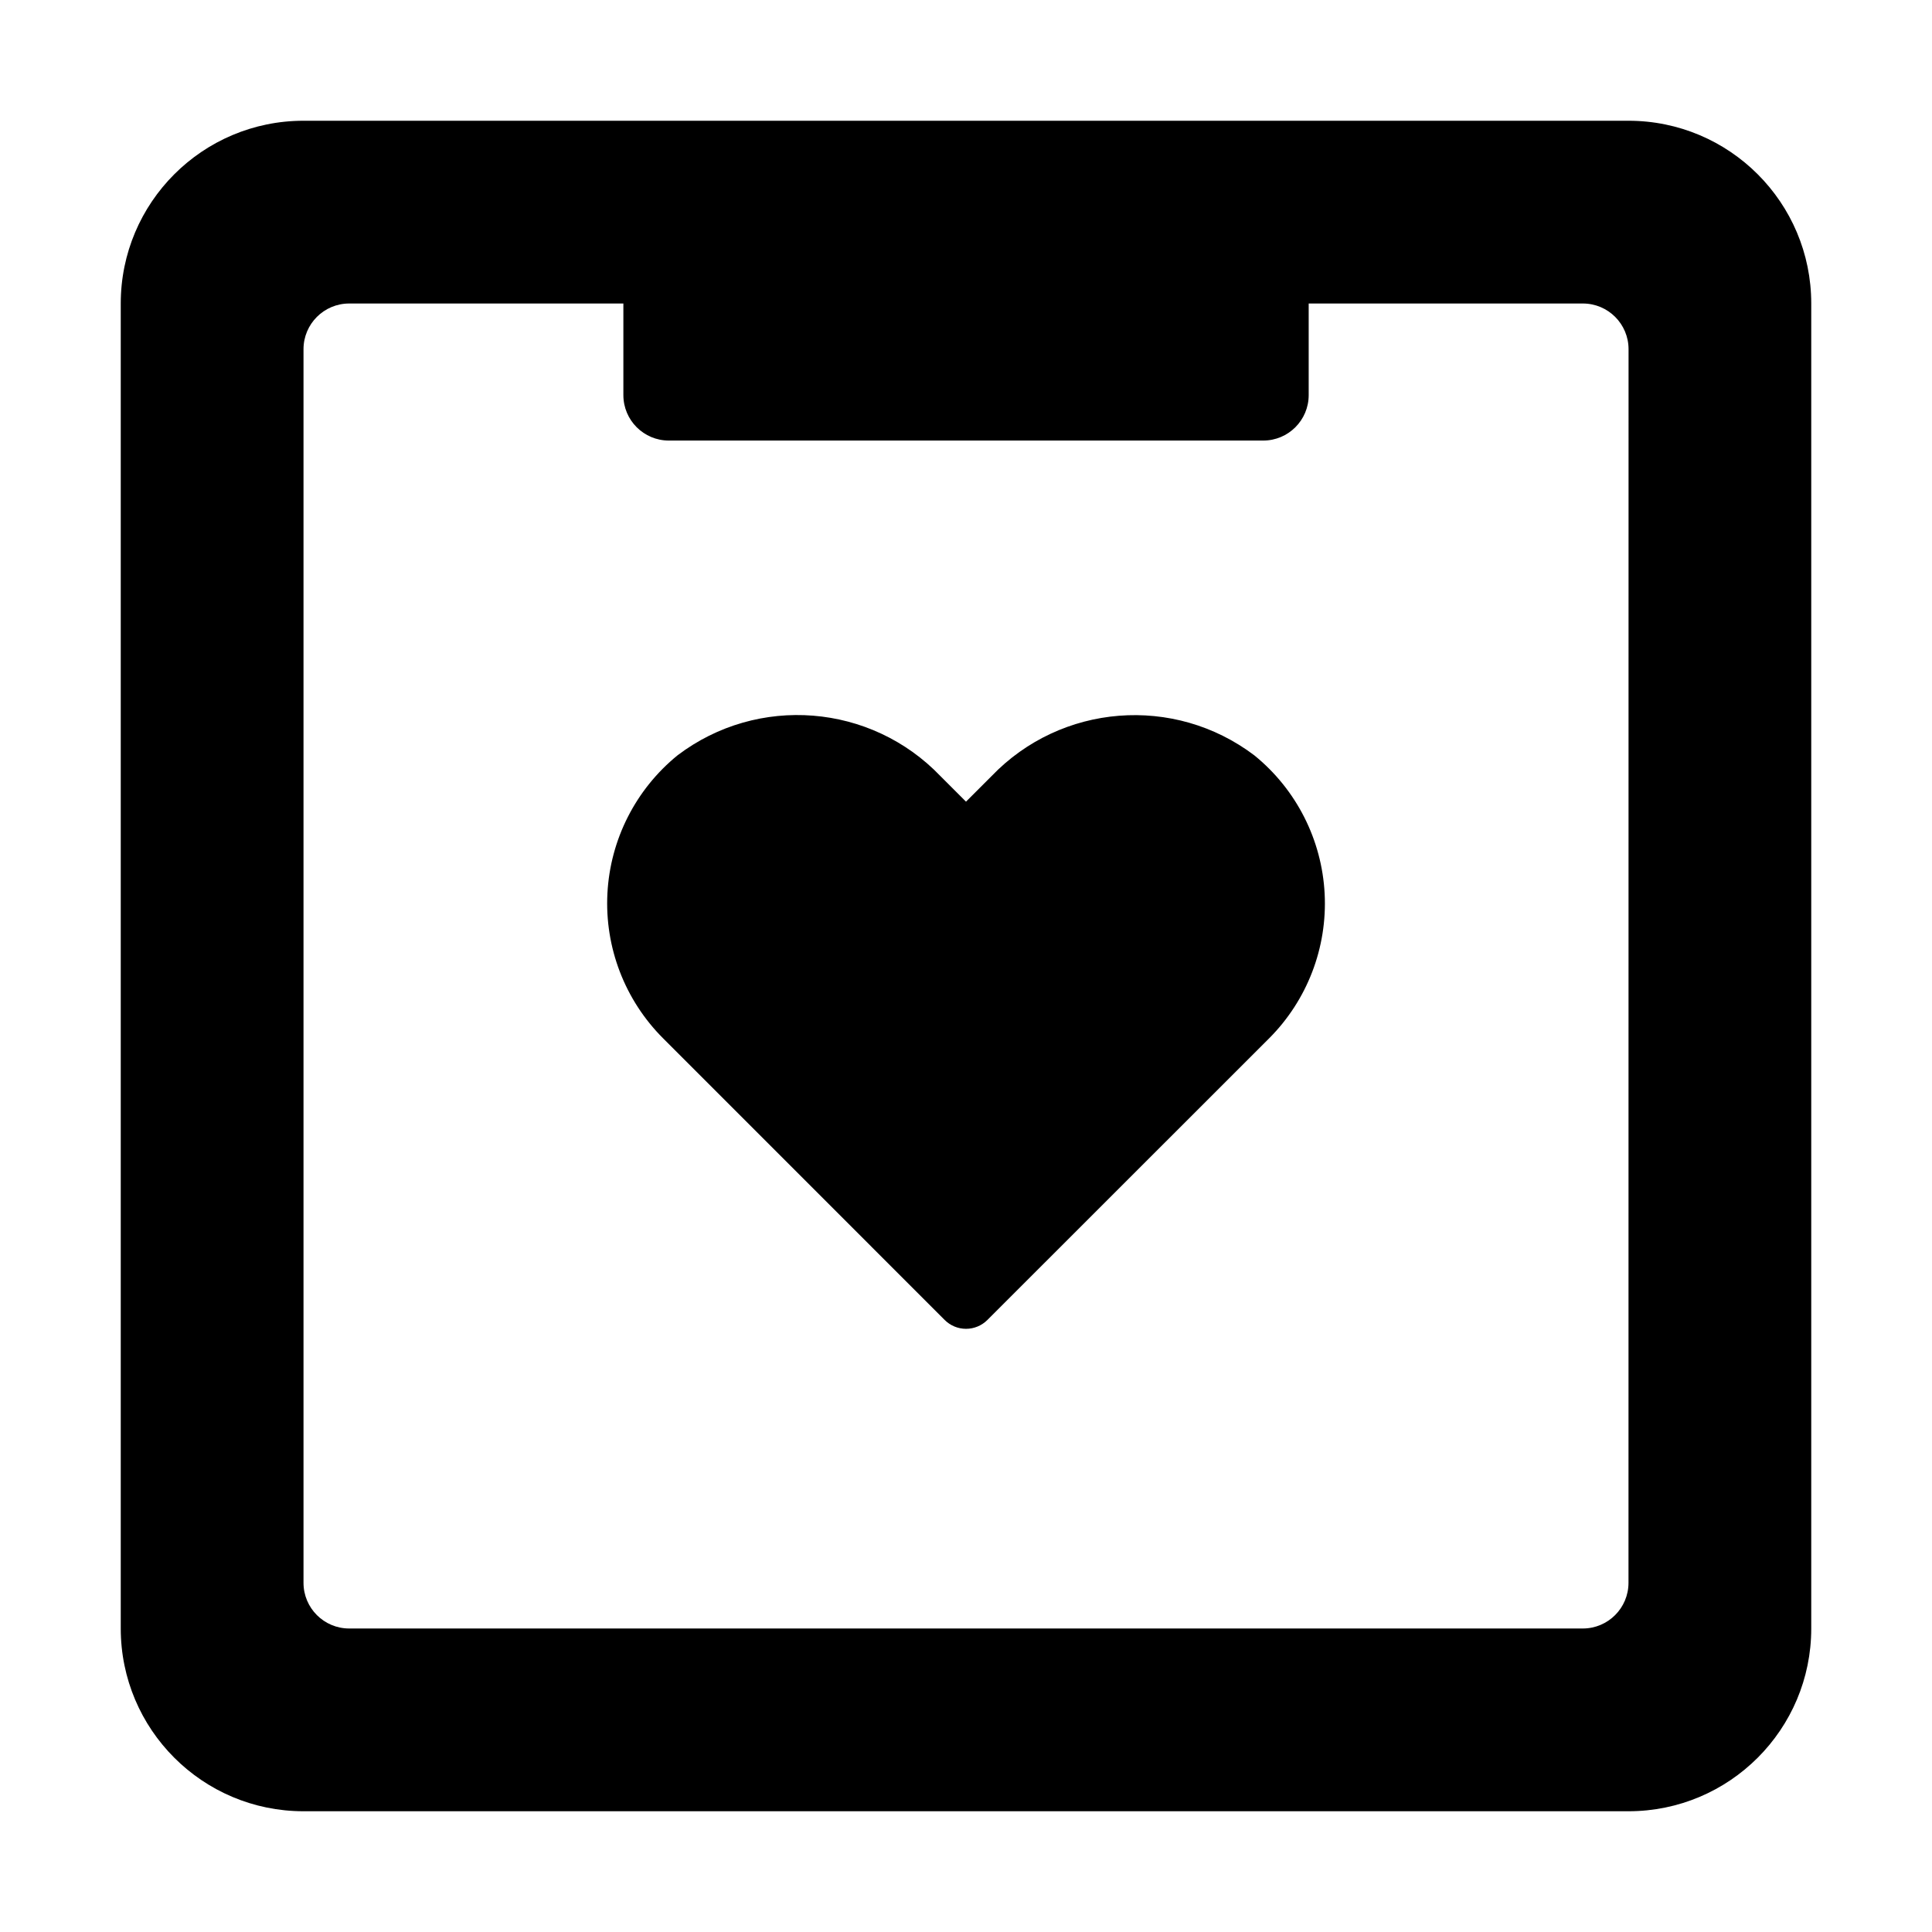
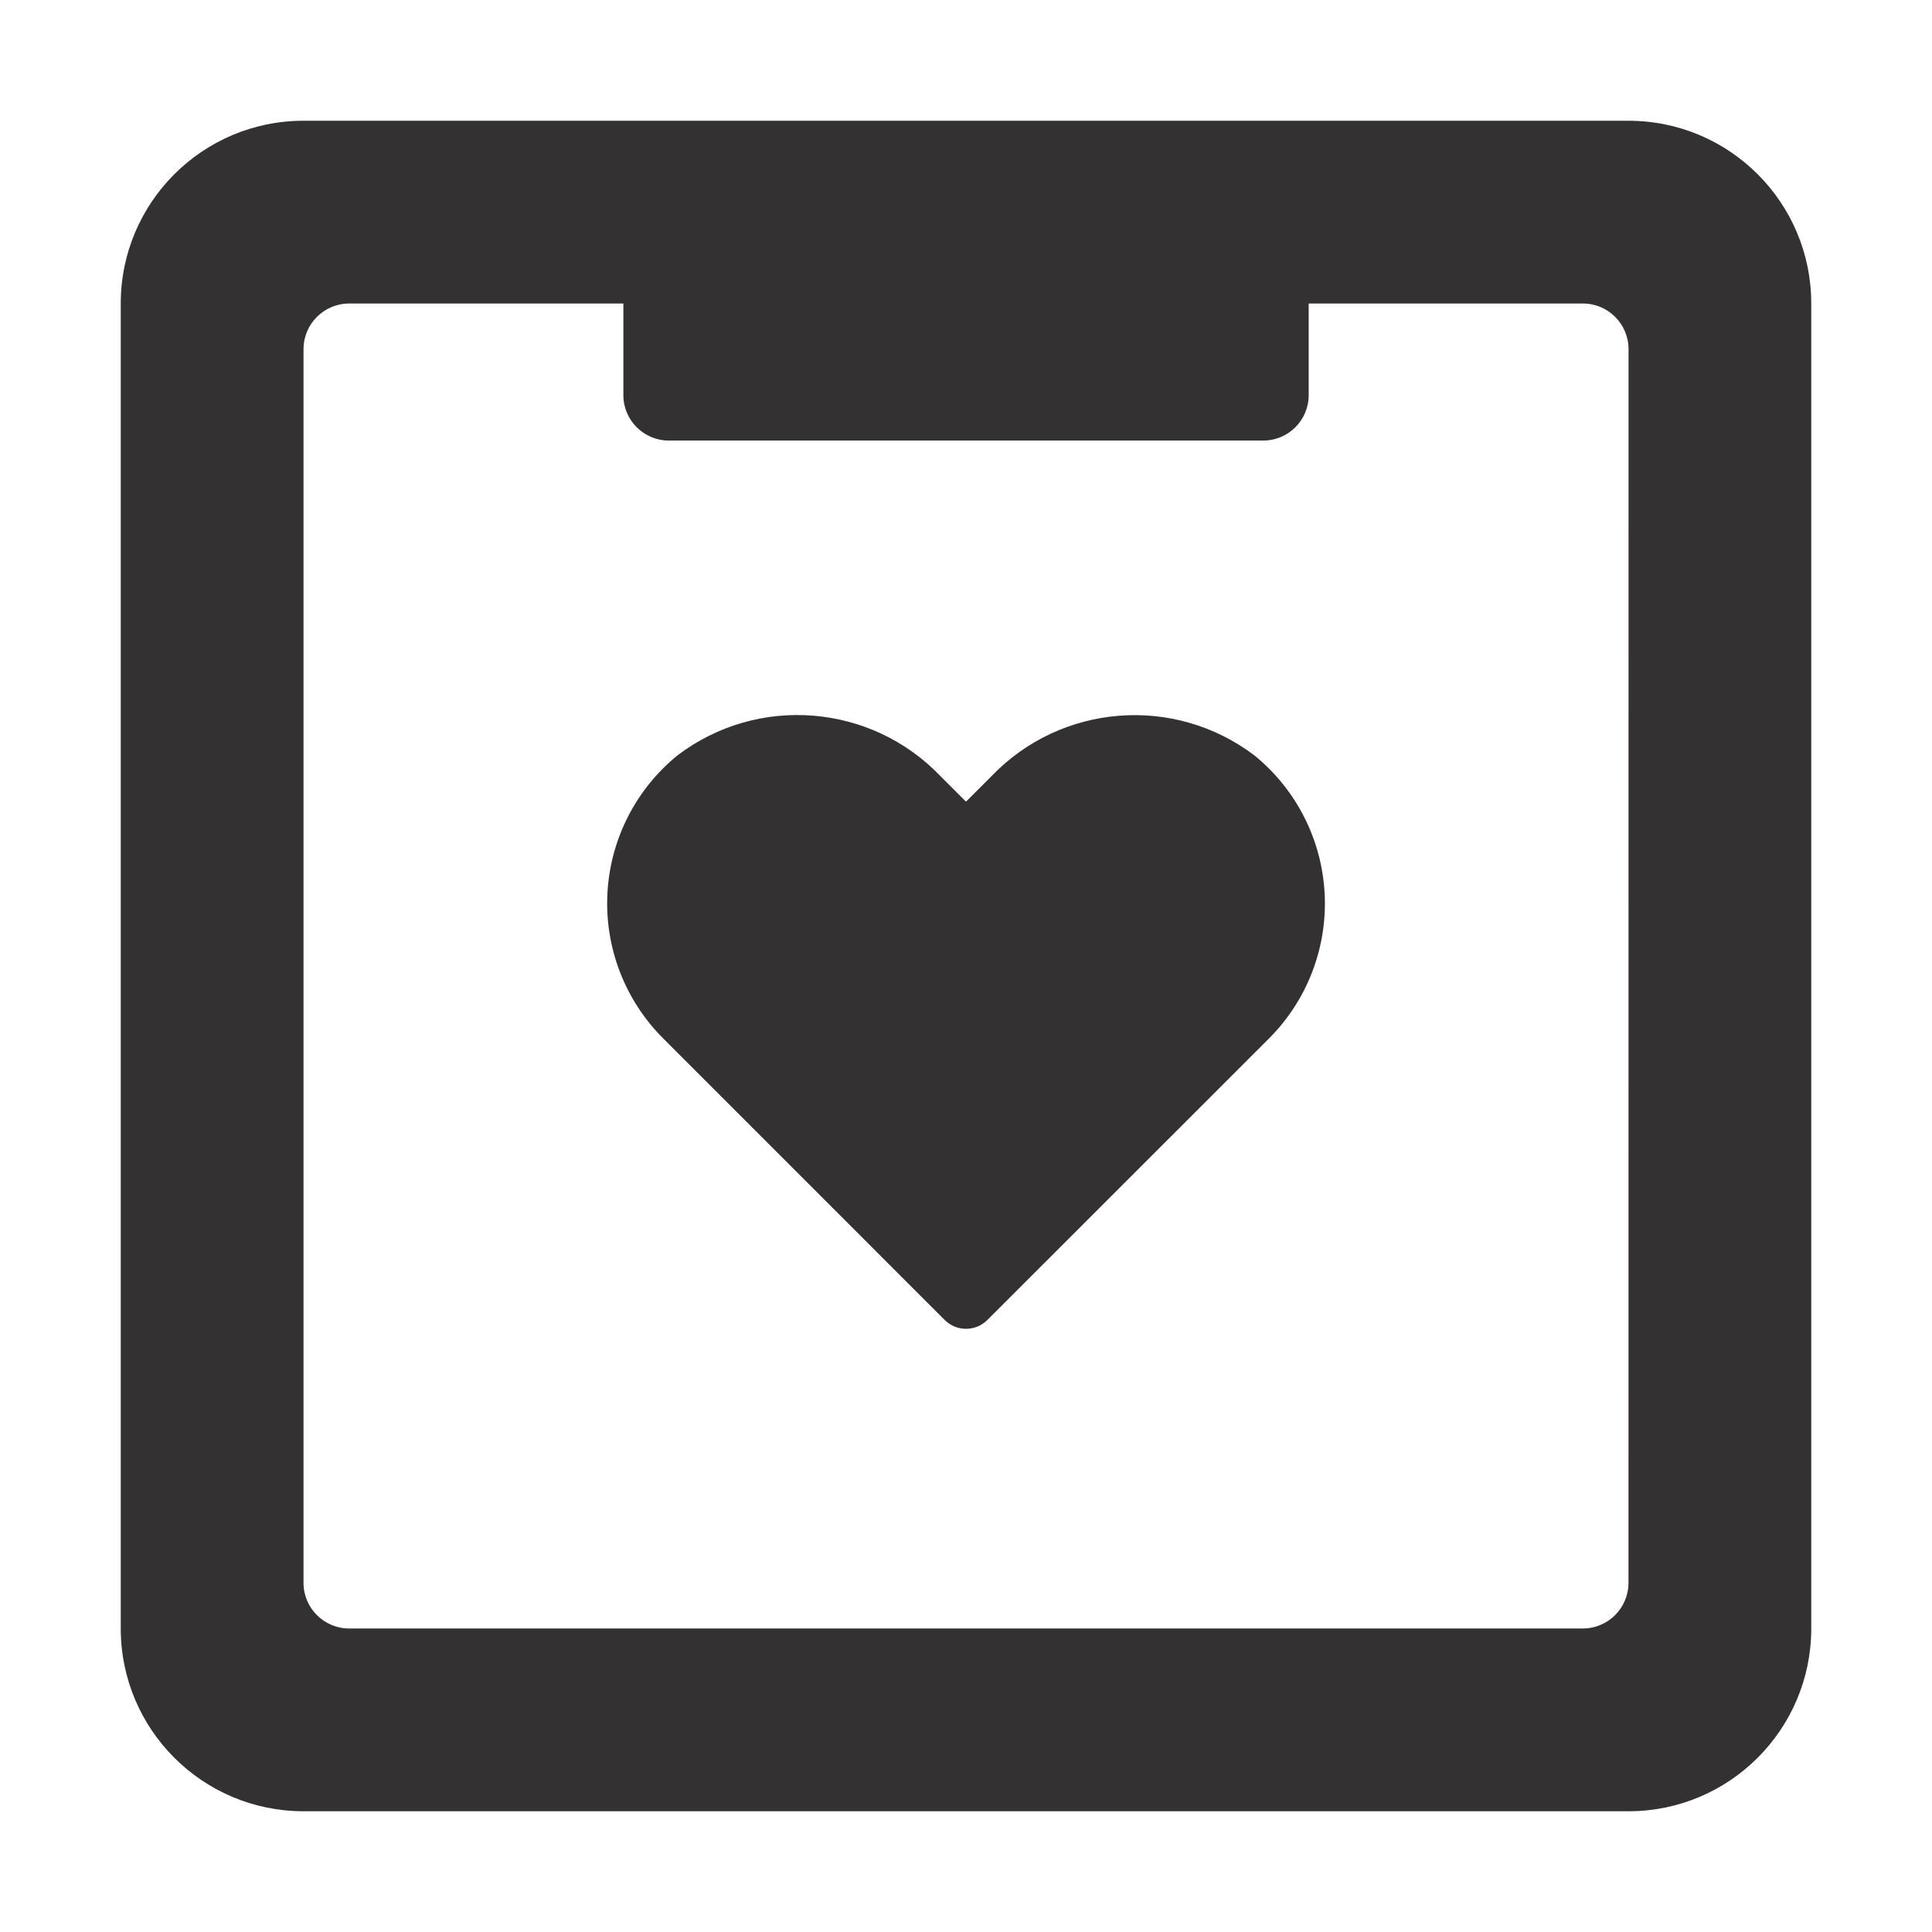
- <svg xmlns="http://www.w3.org/2000/svg" data-name="Layer 1" viewBox="0 0 32 32">
+ <svg xmlns="http://www.w3.org/2000/svg" id="Layer_1" data-name="Layer 1" viewBox="0 0 32 32">
+   <defs>
+     <style>.cls-1,.cls-2{fill:#333132}.cls-2{fill-rule:evenodd}</style>
+   </defs>
  <path class="cls-1" d="M16.422 12.856l-.422.422-.422-.422a3.284 3.284 0 0 0-4.354-.347 3.161 3.161 0 0 0-.242 4.688l.55.55 4.114 4.115a.5.5 0 0 0 .709 0l4.664-4.662a3.161 3.161 0 0 0-.242-4.688 3.285 3.285 0 0 0-4.355.344z" />
  <path class="cls-2" d="M26.973 2H5.027A3.027 3.027 0 0 0 2 5.027v21.946A3.027 3.027 0 0 0 5.027 30h21.946A3.027 3.027 0 0 0 30 26.973V5.027A3.027 3.027 0 0 0 26.973 2zm0 24.216a.757.757 0 0 1-.757.757H5.784a.757.757 0 0 1-.757-.757V5.784a.757.757 0 0 1 .757-.757h4.541v1.517a.753.753 0 0 0 .753.753h9.845a.753.753 0 0 0 .753-.753V5.027h4.541a.757.757 0 0 1 .757.757z" />
</svg>
